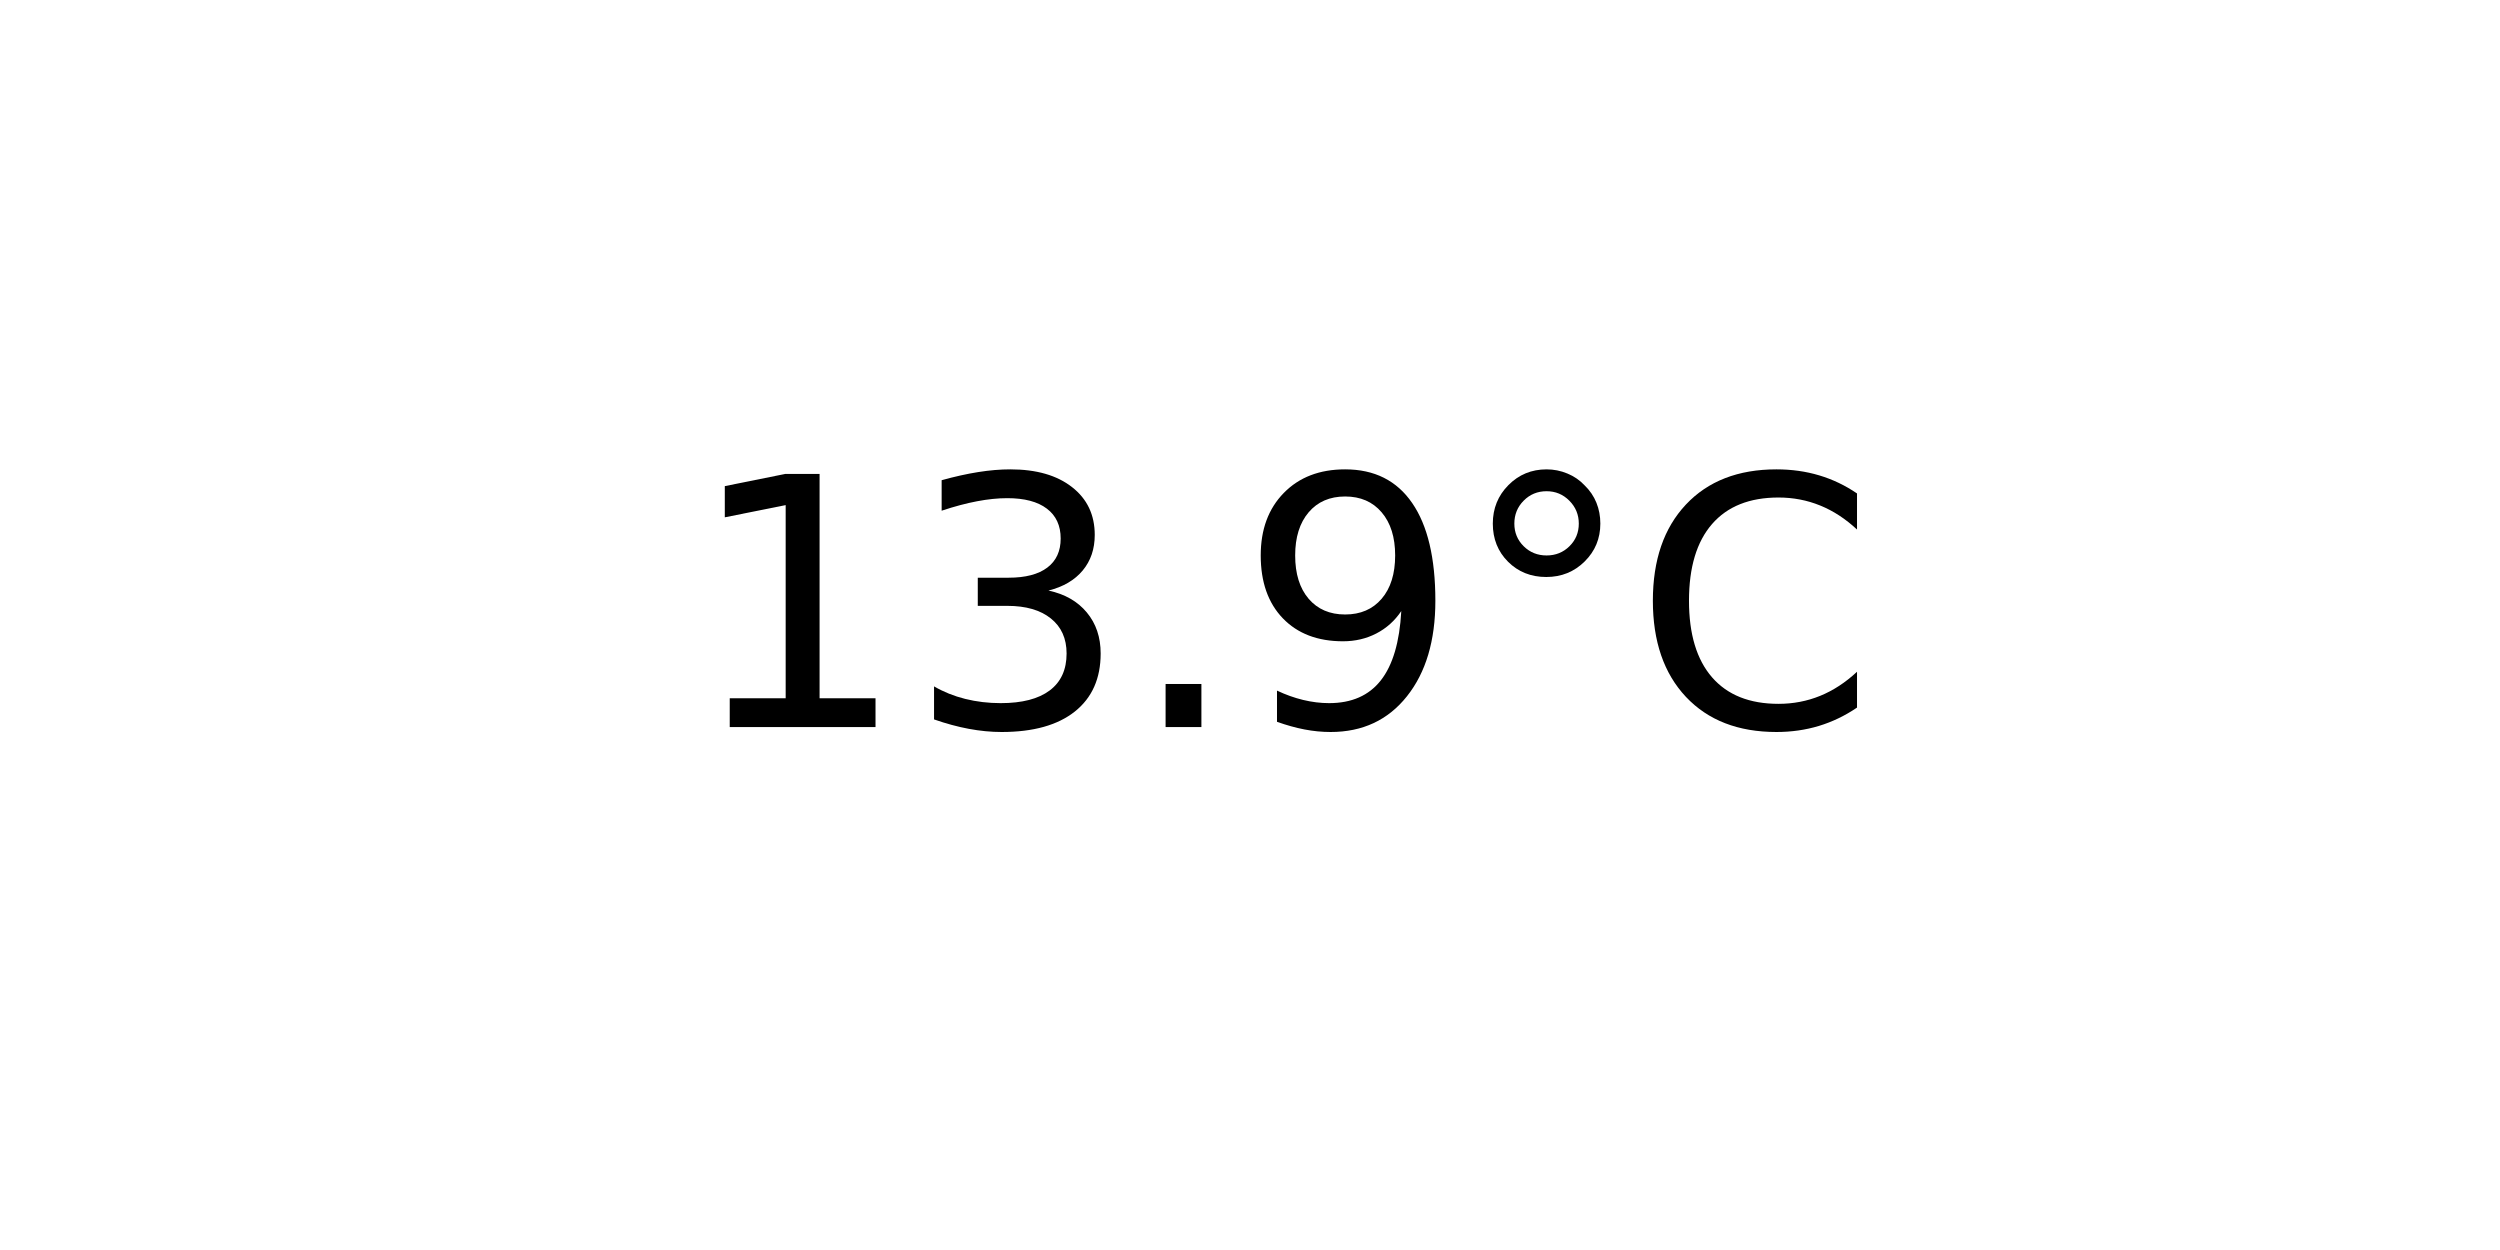
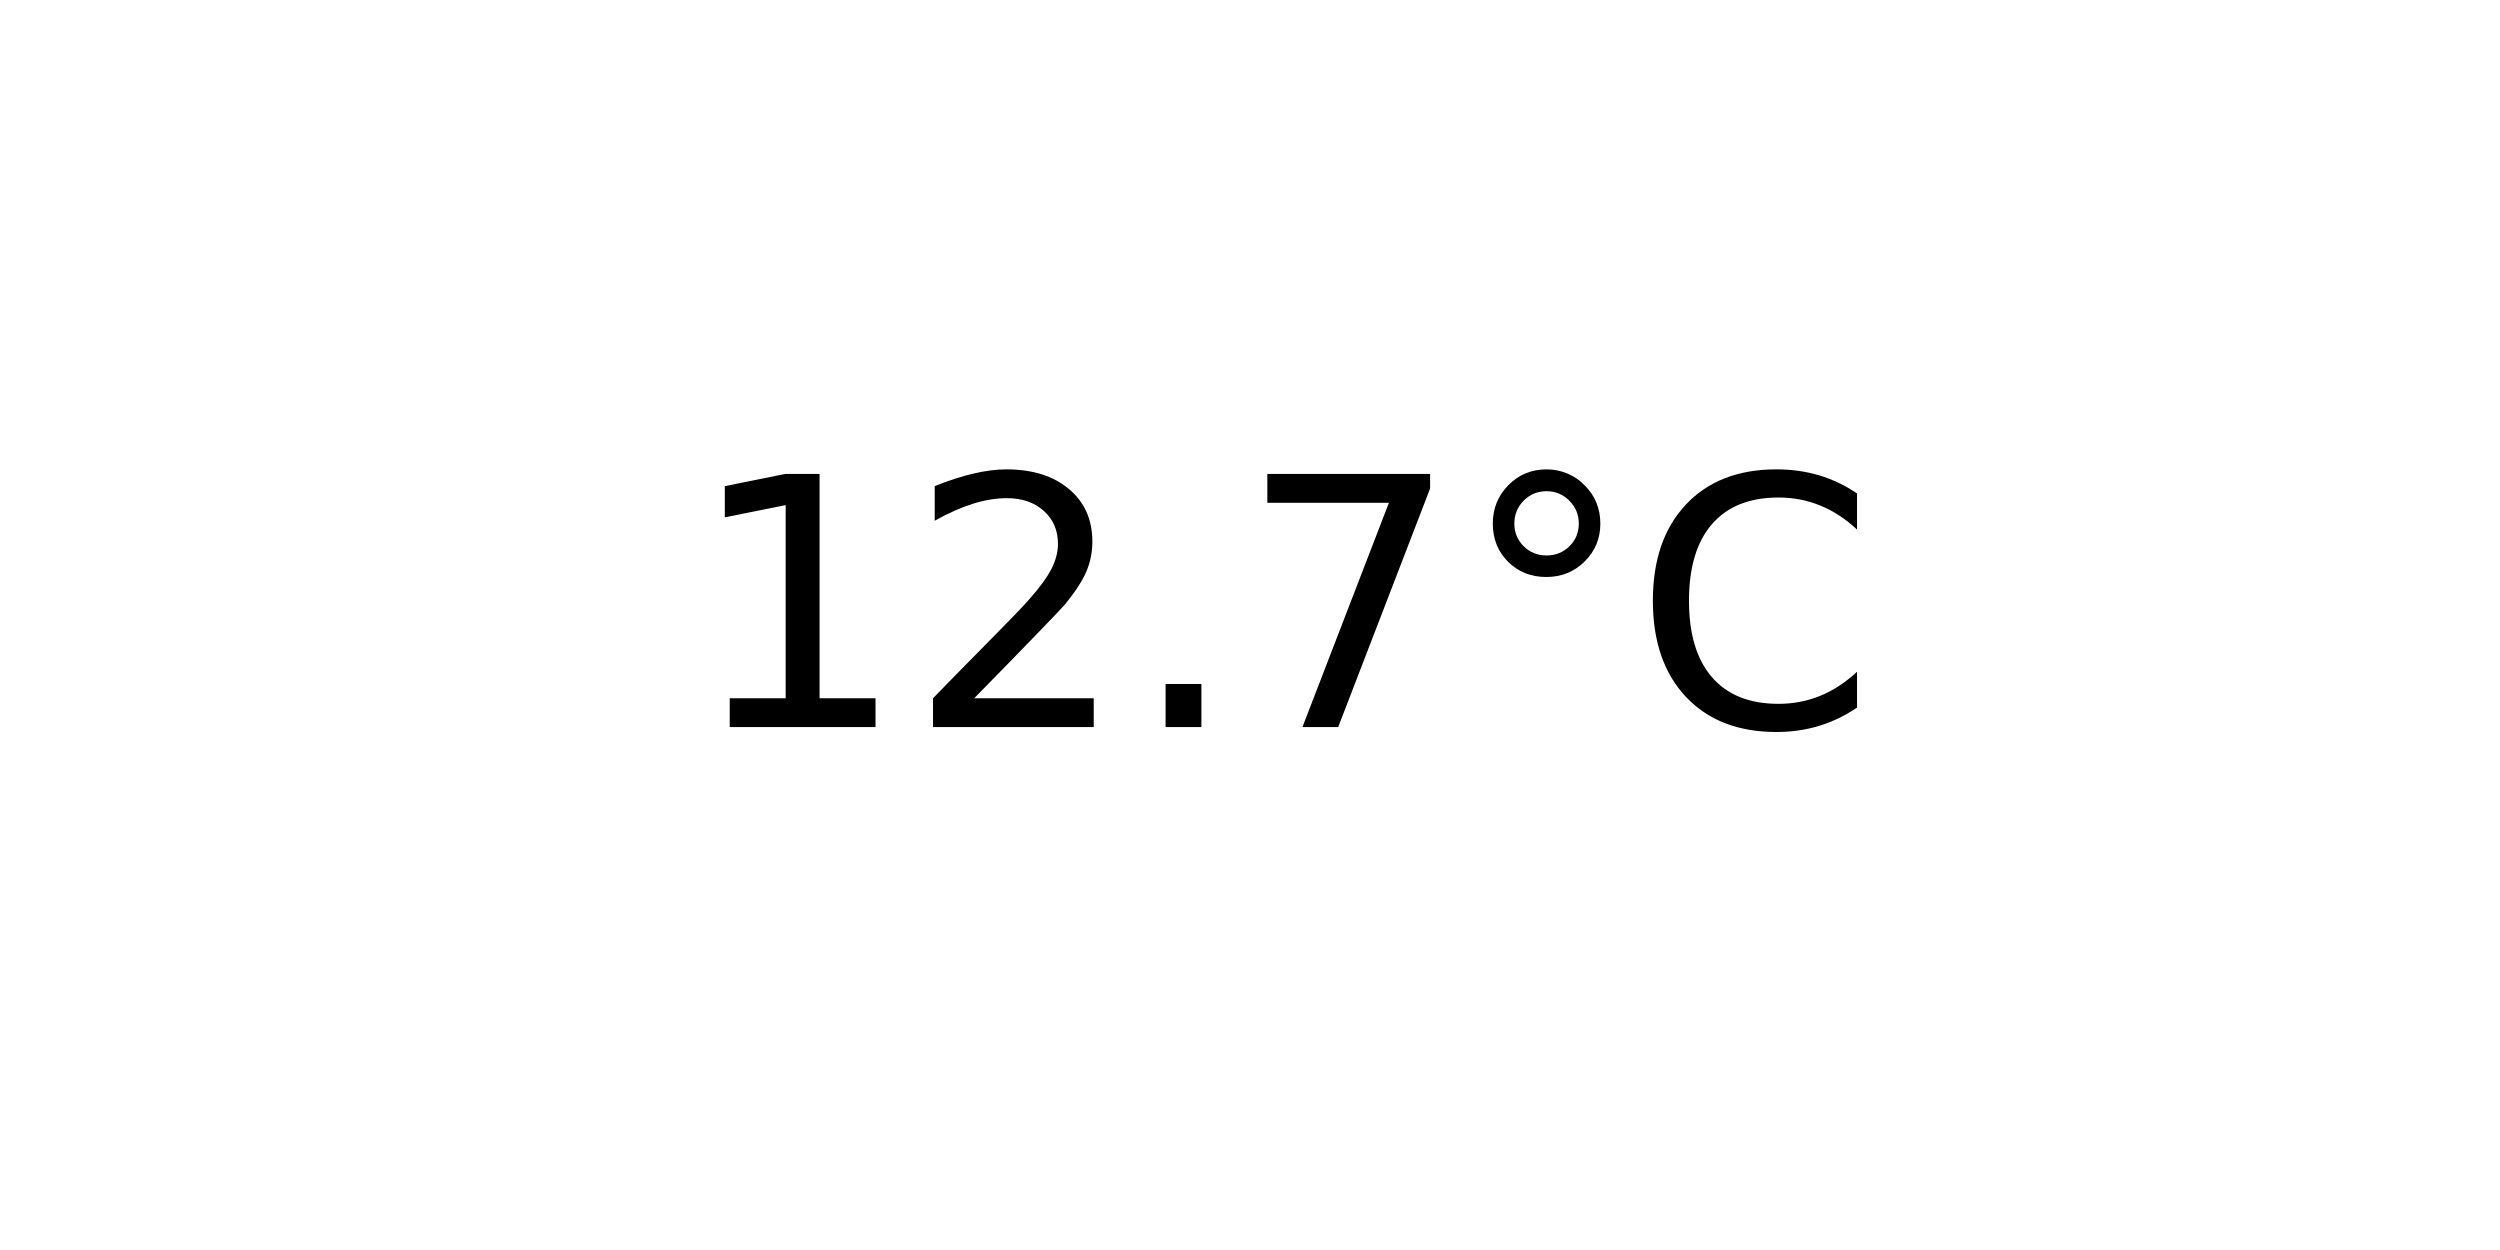
<svg xmlns="http://www.w3.org/2000/svg" xmlns:xlink="http://www.w3.org/1999/xlink" width="72pt" height="36pt" viewBox="0 0 72 36" version="1.1">
  <defs>
    <style type="text/css">*{stroke-linejoin: round; stroke-linecap: butt}</style>
  </defs>
  <g id="figure_1">
    <g id="axes_1">
      <g id="text_1">
        <g transform="translate(19.77578 20.93937) scale(0.1 -0.1)">
          <defs>
            <path id="DejaVuSans-31" d="M 794 531  L 1825 531  L 1825 4091  L 703 3866  L 703 4441  L 1819 4666  L 2450 4666  L 2450 531  L 3481 531  L 3481 0  L 794 0  L 794 531  z " transform="scale(0.015625)" />
-             <path id="DejaVuSans-33" d="M 2597 2516  Q 3050 2419 3304 2112  Q 3559 1806 3559 1356  Q 3559 666 3084 287  Q 2609 -91 1734 -91  Q 1441 -91 1130 -33  Q 819 25 488 141  L 488 750  Q 750 597 1062 519  Q 1375 441 1716 441  Q 2309 441 2620 675  Q 2931 909 2931 1356  Q 2931 1769 2642 2001  Q 2353 2234 1838 2234  L 1294 2234  L 1294 2753  L 1863 2753  Q 2328 2753 2575 2939  Q 2822 3125 2822 3475  Q 2822 3834 2567 4026  Q 2313 4219 1838 4219  Q 1578 4219 1281 4162  Q 984 4106 628 3988  L 628 4550  Q 988 4650 1302 4700  Q 1616 4750 1894 4750  Q 2613 4750 3031 4423  Q 3450 4097 3450 3541  Q 3450 3153 3228 2886  Q 3006 2619 2597 2516  z " transform="scale(0.015625)" />
+             <path id="DejaVuSans-32" d="M 1228 531  L 3431 531  L 3431 0  L 469 0  L 469 531  Q 828 903 1448 1529  Q 2069 2156 2228 2338  Q 2531 2678 2651 2914  Q 2772 3150 2772 3378  Q 2772 3750 2511 3984  Q 2250 4219 1831 4219  Q 1534 4219 1204 4116  Q 875 4013 500 3803  L 500 4441  Q 881 4594 1212 4672  Q 1544 4750 1819 4750  Q 2544 4750 2975 4387  Q 3406 4025 3406 3419  Q 3406 3131 3298 2873  Q 3191 2616 2906 2266  Q 2828 2175 2409 1742  Q 1991 1309 1228 531  z " transform="scale(0.015625)" />
            <path id="DejaVuSans-2e" d="M 684 794  L 1344 794  L 1344 0  L 684 0  L 684 794  z " transform="scale(0.015625)" />
-             <path id="DejaVuSans-39" d="M 703 97  L 703 672  Q 941 559 1184 500  Q 1428 441 1663 441  Q 2288 441 2617 861  Q 2947 1281 2994 2138  Q 2813 1869 2534 1725  Q 2256 1581 1919 1581  Q 1219 1581 811 2004  Q 403 2428 403 3163  Q 403 3881 828 4315  Q 1253 4750 1959 4750  Q 2769 4750 3195 4129  Q 3622 3509 3622 2328  Q 3622 1225 3098 567  Q 2575 -91 1691 -91  Q 1453 -91 1209 -44  Q 966 3 703 97  z M 1959 2075  Q 2384 2075 2632 2365  Q 2881 2656 2881 3163  Q 2881 3666 2632 3958  Q 2384 4250 1959 4250  Q 1534 4250 1286 3958  Q 1038 3666 1038 3163  Q 1038 2656 1286 2365  Q 1534 2075 1959 2075  z " transform="scale(0.015625)" />
+             <path id="DejaVuSans-37" d="M 525 4666  L 3525 4666  L 3525 4397  L 1831 0  L 1172 0  L 2766 4134  L 525 4134  L 525 4666  z " transform="scale(0.015625)" />
            <path id="DejaVuSans-b0" d="M 1600 4347  Q 1350 4347 1178 4173  Q 1006 4000 1006 3750  Q 1006 3503 1178 3333  Q 1350 3163 1600 3163  Q 1850 3163 2022 3333  Q 2194 3503 2194 3750  Q 2194 3997 2020 4172  Q 1847 4347 1600 4347  z M 1600 4750  Q 1800 4750 1984 4673  Q 2169 4597 2303 4453  Q 2447 4313 2519 4134  Q 2591 3956 2591 3750  Q 2591 3338 2302 3052  Q 2013 2766 1594 2766  Q 1172 2766 890 3047  Q 609 3328 609 3750  Q 609 4169 896 4459  Q 1184 4750 1600 4750  z " transform="scale(0.015625)" />
            <path id="DejaVuSans-43" d="M 4122 4306  L 4122 3641  Q 3803 3938 3442 4084  Q 3081 4231 2675 4231  Q 1875 4231 1450 3742  Q 1025 3253 1025 2328  Q 1025 1406 1450 917  Q 1875 428 2675 428  Q 3081 428 3442 575  Q 3803 722 4122 1019  L 4122 359  Q 3791 134 3420 21  Q 3050 -91 2638 -91  Q 1578 -91 968 557  Q 359 1206 359 2328  Q 359 3453 968 4101  Q 1578 4750 2638 4750  Q 3056 4750 3426 4639  Q 3797 4528 4122 4306  z " transform="scale(0.015625)" />
          </defs>
          <use xlink:href="#DejaVuSans-31" />
-           <use xlink:href="#DejaVuSans-33" x="63.623" />
+           <use xlink:href="#DejaVuSans-32" x="63.623" />
          <use xlink:href="#DejaVuSans-2e" x="127.246" />
-           <use xlink:href="#DejaVuSans-39" x="159.033" />
+           <use xlink:href="#DejaVuSans-37" x="159.033" />
          <use xlink:href="#DejaVuSans-b0" x="222.656" />
          <use xlink:href="#DejaVuSans-43" x="272.656" />
        </g>
      </g>
    </g>
  </g>
</svg>
